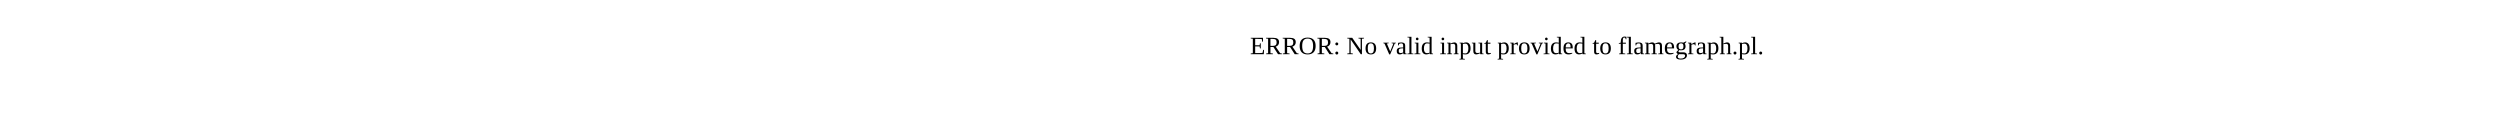
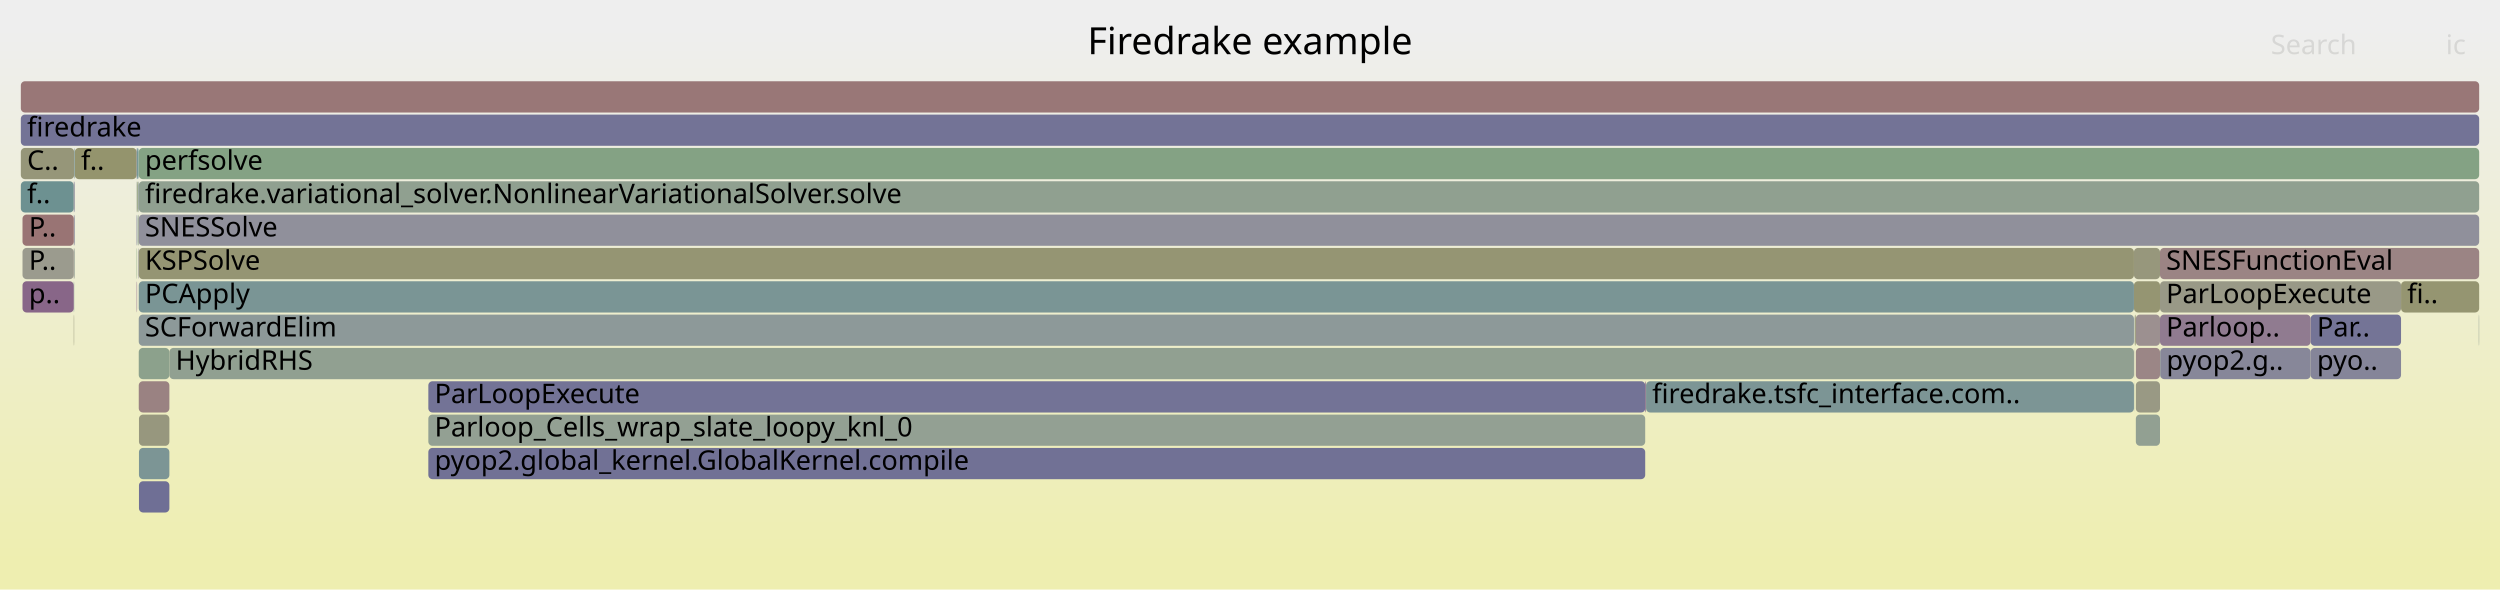
- <svg xmlns="http://www.w3.org/2000/svg" version="1.1" width="1200" height="65" viewBox="0 0 1200 65">
-   <text x="600.00" y="26">ERROR: No valid input provided to flamegraph.pl.</text>
+ <svg xmlns="http://www.w3.org/2000/svg" version="1.1" width="1200" height="283" viewBox="0 0 1200 283">
+   <defs>
+     <linearGradient id="background" y1="0" y2="1" x1="0" x2="0">
+       <stop stop-color="#eeeeee" offset="5%" />
+       <stop stop-color="#eeeeb0" offset="95%" />
+     </linearGradient>
+   </defs>
+   <style type="text/css">
+ 	text { font-family:Verdana; font-size:13px; fill:rgb(0,0,0); }
+ 	#search, #ignorecase { opacity:0.1; cursor:pointer; }
+ 	#search:hover, #search.show, #ignorecase:hover, #ignorecase.show { opacity:1; }
+ 	#subtitle { text-anchor:middle; font-color:rgb(160,160,160); }
+ 	#title { text-anchor:middle; font-size:18px}
+ 	#unzoom { cursor:pointer; }
+ 	#frames &gt; *:hover { stroke:black; stroke-width:0.5; cursor:pointer; }
+ 	.hide { display:none; }
+ 	.parent { opacity:0.5; }
+ </style>
+   <rect x="0.0" y="0" width="1200.0" height="283.0" fill="url(#background)" />
+   <text id="title" x="600.00" y="26">Firedrake example</text>
+   <text id="details" x="10.00" y="265"> </text>
+   <text id="unzoom" x="10.00" y="26" class="hide">Reset Zoom</text>
+   <text id="search" x="1090.00" y="26">Search</text>
+   <text id="ignorecase" x="1174.00" y="26">ic</text>
+   <text id="matched" x="1090.00" y="265"> </text>
+   <g id="frames">
+     <g>
+       <rect x="1025.2" y="167" width="11.6" height="15.0" fill="rgb(154.861,133.934,133.934)" rx="2" ry="2" />
+       <text x="1028.20" y="177.5" />
+     </g>
+     <g>
+       <rect x="1024.3" y="119" width="12.5" height="15.0" fill="rgb(150.929,150.929,123.732)" rx="2" ry="2" />
+       <text x="1027.27" y="129.5" />
+     </g>
+     <g>
+       <rect x="66.4" y="119" width="0.2" height="15.0" fill="rgb(127.092,127.092,152.018)" rx="2" ry="2" />
+       <text x="69.43" y="129.5" />
+     </g>
+     <g>
+       <rect x="10.8" y="119" width="24.6" height="15.0" fill="rgb(154.69,154.69,141.96)" rx="2" ry="2" />
+       <text x="13.85" y="129.5">P..</text>
+     </g>
+     <g>
+       <rect x="789.7" y="183" width="0.4" height="15.0" fill="rgb(136.55,103.034,136.55)" rx="2" ry="2" />
+       <text x="792.65" y="193.5" />
+     </g>
+     <g>
+       <rect x="10.0" y="71" width="25.6" height="15.0" fill="rgb(150.298,150.298,120.674)" rx="2" ry="2" />
+       <text x="13.00" y="81.5">C..</text>
+     </g>
+     <g>
+       <rect x="66.6" y="87" width="1123.4" height="15.0" fill="rgb(143.595,160.345,143.595)" rx="2" ry="2" />
+       <text x="69.58" y="97.5">firedrake.variational_solver.NonlinearVariationalSolver.solve</text>
+     </g>
+     <g>
+       <rect x="66.6" y="183" width="14.7" height="15.0" fill="rgb(154.357,130.072,130.072)" rx="2" ry="2" />
+       <text x="69.58" y="193.5" />
+     </g>
+     <g>
+       <rect x="1024.7" y="151" width="0.1" height="15.0" fill="rgb(155.145,136.112,136.112)" rx="2" ry="2" />
+       <text x="1027.72" y="161.5" />
+     </g>
+     <g>
+       <rect x="66.1" y="103" width="0.3" height="15.0" fill="rgb(104.483,144.125,144.125)" rx="2" ry="2" />
+       <text x="69.10" y="113.5" />
+     </g>
+     <g>
+       <rect x="35.4" y="135" width="0.2" height="15.0" fill="rgb(114.09,146.616,146.616)" rx="2" ry="2" />
+       <text x="38.42" y="145.5" />
+     </g>
+     <g>
+       <rect x="1024.8" y="151" width="0.4" height="15.0" fill="rgb(148.989,148.989,114.333)" rx="2" ry="2" />
+       <text x="1027.84" y="161.5" />
+     </g>
+     <g>
+       <rect x="81.3" y="167" width="943.0" height="15.0" fill="rgb(145.088,160.102,145.088)" rx="2" ry="2" />
+       <text x="84.30" y="177.5">HybridRHS</text>
+     </g>
+     <g>
+       <rect x="10.8" y="135" width="24.6" height="15.0" fill="rgb(136.216,102.178,136.216)" rx="2" ry="2" />
+       <text x="13.85" y="145.5">p..</text>
+     </g>
+     <g>
+       <rect x="35.4" y="103" width="0.2" height="15.0" fill="rgb(150.086,137.72,150.086)" rx="2" ry="2" />
+       <text x="38.42" y="113.5" />
+     </g>
+     <g>
+       <rect x="35.4" y="151" width="0.2" height="15.0" fill="rgb(150.914,150.914,123.658)" rx="2" ry="2" />
+       <text x="38.42" y="161.5" />
+     </g>
+     <g>
+       <rect x="205.6" y="199" width="584.1" height="15.0" fill="rgb(147.127,159.77,147.127)" rx="2" ry="2" />
+       <text x="208.59" y="209.5">Parloop_Cells_wrap_slate_loopy_knl_0</text>
+     </g>
+     <g>
+       <rect x="65.8" y="87" width="0.3" height="15.0" fill="rgb(148.406,148.406,111.507)" rx="2" ry="2" />
+       <text x="68.76" y="97.5" />
+     </g>
+     <g>
+       <rect x="66.7" y="231" width="14.6" height="15.0" fill="rgb(110.695,110.695,148.844)" rx="2" ry="2" />
+       <text x="69.70" y="241.5" />
+     </g>
+     <g>
+       <rect x="1036.9" y="167" width="72.2" height="15.0" fill="rgb(134.514,134.514,153.454)" rx="2" ry="2" />
+       <text x="1039.90" y="177.5">pyop2.g..</text>
+     </g>
+     <g>
+       <rect x="66.1" y="87" width="0.3" height="15.0" fill="rgb(123.619,163.597,123.619)" rx="2" ry="2" />
+       <text x="69.10" y="97.5" />
+     </g>
+     <g>
+       <rect x="1036.8" y="167" width="0.1" height="15.0" fill="rgb(131.645,151.167,151.167)" rx="2" ry="2" />
+       <text x="1039.76" y="177.5" />
+     </g>
+     <g>
+       <rect x="66.6" y="103" width="1123.4" height="15.0" fill="rgb(144.337,144.337,155.355)" rx="2" ry="2" />
+       <text x="69.58" y="113.5">SNESSolve</text>
+     </g>
+     <g>
+       <rect x="1152.5" y="135" width="37.5" height="15.0" fill="rgb(148.741,148.741,113.131)" rx="2" ry="2" />
+       <text x="1155.46" y="145.5">fi..</text>
+     </g>
+     <g>
+       <rect x="35.9" y="71" width="29.7" height="15.0" fill="rgb(147.975,147.975,109.418)" rx="2" ry="2" />
+       <text x="38.91" y="81.5">f..</text>
+     </g>
+     <g>
+       <rect x="35.6" y="71" width="0.3" height="15.0" fill="rgb(121.541,148.548,148.548)" rx="2" ry="2" />
+       <text x="38.58" y="81.5" />
+     </g>
+     <g>
+       <rect x="205.6" y="183" width="584.1" height="15.0" fill="rgb(114.794,114.794,149.638)" rx="2" ry="2" />
+       <text x="208.59" y="193.5">ParLoopExecute</text>
+     </g>
+     <g>
+       <rect x="1036.8" y="119" width="153.2" height="15.0" fill="rgb(154.651,132.326,132.326)" rx="2" ry="2" />
+       <text x="1039.76" y="129.5">SNESFunctionEval</text>
+     </g>
+     <g>
+       <rect x="66.4" y="71" width="0.2" height="15.0" fill="rgb(116.741,147.303,147.303)" rx="2" ry="2" />
+       <text x="69.43" y="81.5" />
+     </g>
+     <g>
+       <rect x="10.8" y="103" width="24.6" height="15.0" fill="rgb(152.558,116.28,116.28)" rx="2" ry="2" />
+       <text x="13.85" y="113.5">P..</text>
+     </g>
+     <g>
+       <rect x="65.6" y="103" width="0.2" height="15.0" fill="rgb(109.951,109.951,148.7)" rx="2" ry="2" />
+       <text x="68.63" y="113.5" />
+     </g>
+     <g>
+       <rect x="1025.2" y="199" width="11.6" height="15.0" fill="rgb(145.512,160.033,145.512)" rx="2" ry="2" />
+       <text x="1028.20" y="209.5" />
+     </g>
+     <g>
+       <rect x="66.6" y="119" width="957.7" height="15.0" fill="rgb(149.142,149.142,115.073)" rx="2" ry="2" />
+       <text x="69.58" y="129.5">KSPSolve</text>
+     </g>
+     <g>
+       <rect x="1024.6" y="151" width="0.1" height="15.0" fill="rgb(107.16,144.819,144.819)" rx="2" ry="2" />
+       <text x="1027.56" y="161.5" />
+     </g>
+     <g>
+       <rect x="65.6" y="87" width="0.2" height="15.0" fill="rgb(149.163,159.439,149.163)" rx="2" ry="2" />
+       <text x="68.63" y="97.5" />
+     </g>
+     <g>
+       <rect x="35.4" y="119" width="0.2" height="15.0" fill="rgb(156.336,145.24,145.24)" rx="2" ry="2" />
+       <text x="38.42" y="129.5" />
+     </g>
+     <g>
+       <rect x="66.7" y="215" width="14.6" height="15.0" fill="rgb(124.048,149.198,149.198)" rx="2" ry="2" />
+       <text x="69.70" y="225.5" />
+     </g>
+     <g>
+       <rect x="1109.1" y="167" width="43.4" height="15.0" fill="rgb(132.875,132.875,153.137)" rx="2" ry="2" />
+       <text x="1112.14" y="177.5">pyo..</text>
+     </g>
+     <g>
+       <rect x="1109.1" y="151" width="43.4" height="15.0" fill="rgb(115.817,115.817,149.836)" rx="2" ry="2" />
+       <text x="1112.14" y="161.5">Par..</text>
+     </g>
+     <g>
+       <rect x="10.0" y="39" width="1180.0" height="15.0" fill="rgb(152.916,119.022,119.022)" rx="2" ry="2" />
+       <text x="13.00" y="49.5" />
+     </g>
+     <g>
+       <rect x="1025.2" y="183" width="11.6" height="15.0" fill="rgb(152.674,152.674,132.187)" rx="2" ry="2" />
+       <text x="1028.20" y="193.5" />
+     </g>
+     <g>
+       <rect x="790.1" y="183" width="234.2" height="15.0" fill="rgb(124.294,149.261,149.261)" rx="2" ry="2" />
+       <text x="793.06" y="193.5">firedrake.tsfc_interface.com..</text>
+     </g>
+     <g>
+       <rect x="65.6" y="71" width="0.2" height="15.0" fill="rgb(123.443,123.443,151.312)" rx="2" ry="2" />
+       <text x="68.63" y="81.5" />
+     </g>
+     <g>
+       <rect x="65.6" y="135" width="0.2" height="15.0" fill="rgb(136.585,103.125,136.585)" rx="2" ry="2" />
+       <text x="68.63" y="145.5" />
+     </g>
+     <g>
+       <rect x="65.6" y="119" width="0.2" height="15.0" fill="rgb(129.616,162.621,129.616)" rx="2" ry="2" />
+       <text x="68.63" y="129.5" />
+     </g>
+     <g>
+       <rect x="10.0" y="87" width="25.4" height="15.0" fill="rgb(108.527,145.174,145.174)" rx="2" ry="2" />
+       <text x="13.00" y="97.5">f..</text>
+     </g>
+     <g>
+       <rect x="35.6" y="87" width="0.3" height="15.0" fill="rgb(130.22,130.22,152.623)" rx="2" ry="2" />
+       <text x="38.58" y="97.5" />
+     </g>
+     <g>
+       <rect x="10.0" y="55" width="1180.0" height="15.0" fill="rgb(115.261,115.261,149.728)" rx="2" ry="2" />
+       <text x="13.00" y="65.5">firedrake</text>
+     </g>
+     <g>
+       <rect x="35.6" y="119" width="0.3" height="15.0" fill="rgb(148.612,159.528,148.612)" rx="2" ry="2" />
+       <text x="38.58" y="129.5" />
+     </g>
+     <g>
+       <rect x="1189.8" y="151" width="0.2" height="15.0" fill="rgb(147.096,159.775,147.096)" rx="2" ry="2" />
+       <text x="1192.83" y="161.5" />
+     </g>
+     <g>
+       <rect x="1025.2" y="151" width="11.6" height="15.0" fill="rgb(156.154,143.846,143.846)" rx="2" ry="2" />
+       <text x="1028.20" y="161.5" />
+     </g>
+     <g>
+       <rect x="1024.7" y="167" width="0.1" height="15.0" fill="rgb(141.591,141.591,154.824)" rx="2" ry="2" />
+       <text x="1027.72" y="177.5" />
+     </g>
+     <g>
+       <rect x="66.6" y="167" width="14.7" height="15.0" fill="rgb(140.102,160.914,140.102)" rx="2" ry="2" />
+       <text x="69.58" y="177.5" />
+     </g>
+     <g>
+       <rect x="66.4" y="87" width="0.2" height="15.0" fill="rgb(136.429,136.429,153.825)" rx="2" ry="2" />
+       <text x="69.43" y="97.5" />
+     </g>
+     <g>
+       <rect x="1024.7" y="183" width="0.1" height="15.0" fill="rgb(134.699,151.959,151.959)" rx="2" ry="2" />
+       <text x="1027.72" y="193.5" />
+     </g>
+     <g>
+       <rect x="205.6" y="215" width="584.1" height="15.0" fill="rgb(112.976,112.976,149.286)" rx="2" ry="2" />
+       <text x="208.59" y="225.5">pyop2.global_kernel.GlobalKernel.compile</text>
+     </g>
+     <g>
+       <rect x="1024.3" y="135" width="12.5" height="15.0" fill="rgb(148.88,148.88,113.804)" rx="2" ry="2" />
+       <text x="1027.27" y="145.5" />
+     </g>
+     <g>
+       <rect x="65.8" y="71" width="0.6" height="15.0" fill="rgb(107.164,144.82,144.82)" rx="2" ry="2" />
+       <text x="68.76" y="81.5" />
+     </g>
+     <g>
+       <rect x="35.6" y="103" width="0.3" height="15.0" fill="rgb(131.894,131.894,152.947)" rx="2" ry="2" />
+       <text x="38.58" y="113.5" />
+     </g>
+     <g>
+       <rect x="66.6" y="135" width="957.7" height="15.0" fill="rgb(121.832,148.623,148.623)" rx="2" ry="2" />
+       <text x="69.58" y="145.5">PCApply</text>
+     </g>
+     <g>
+       <rect x="66.6" y="71" width="1123.4" height="15.0" fill="rgb(131.53,162.309,131.53)" rx="2" ry="2" />
+       <text x="69.58" y="81.5">perfsolve</text>
+     </g>
+     <g>
+       <rect x="1036.8" y="135" width="115.7" height="15.0" fill="rgb(153.285,153.285,135.149)" rx="2" ry="2" />
+       <text x="1039.76" y="145.5">ParLoopExecute</text>
+     </g>
+     <g>
+       <rect x="66.4" y="103" width="0.2" height="15.0" fill="rgb(150.889,150.889,123.537)" rx="2" ry="2" />
+       <text x="69.43" y="113.5" />
+     </g>
+     <g>
+       <rect x="66.6" y="151" width="957.7" height="15.0" fill="rgb(140.5,153.463,153.463)" rx="2" ry="2" />
+       <text x="69.58" y="161.5">SCForwardElim</text>
+     </g>
+     <g>
+       <rect x="35.4" y="87" width="0.2" height="15.0" fill="rgb(150.812,139.582,150.812)" rx="2" ry="2" />
+       <text x="38.42" y="97.5" />
+     </g>
+     <g>
+       <rect x="66.7" y="199" width="14.6" height="15.0" fill="rgb(151.394,151.394,125.985)" rx="2" ry="2" />
+       <text x="69.70" y="209.5" />
+     </g>
+     <g>
+       <rect x="1036.8" y="151" width="72.3" height="15.0" fill="rgb(144.43,123.226,144.43)" rx="2" ry="2" />
+       <text x="1039.76" y="161.5">Parloop..</text>
+     </g>
+   </g>
</svg>
